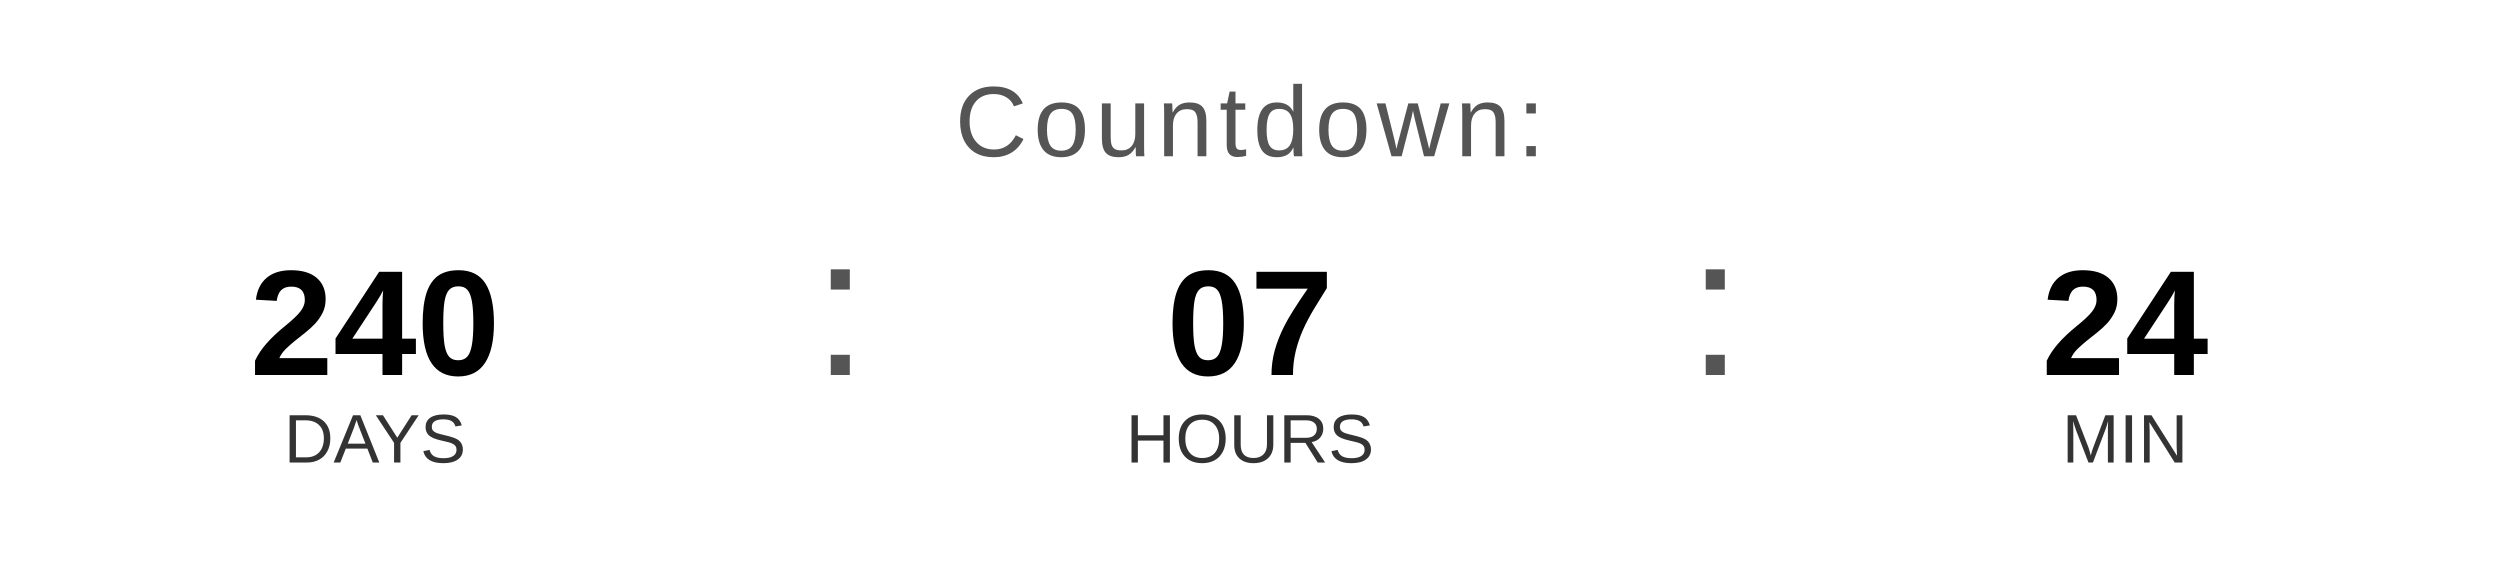
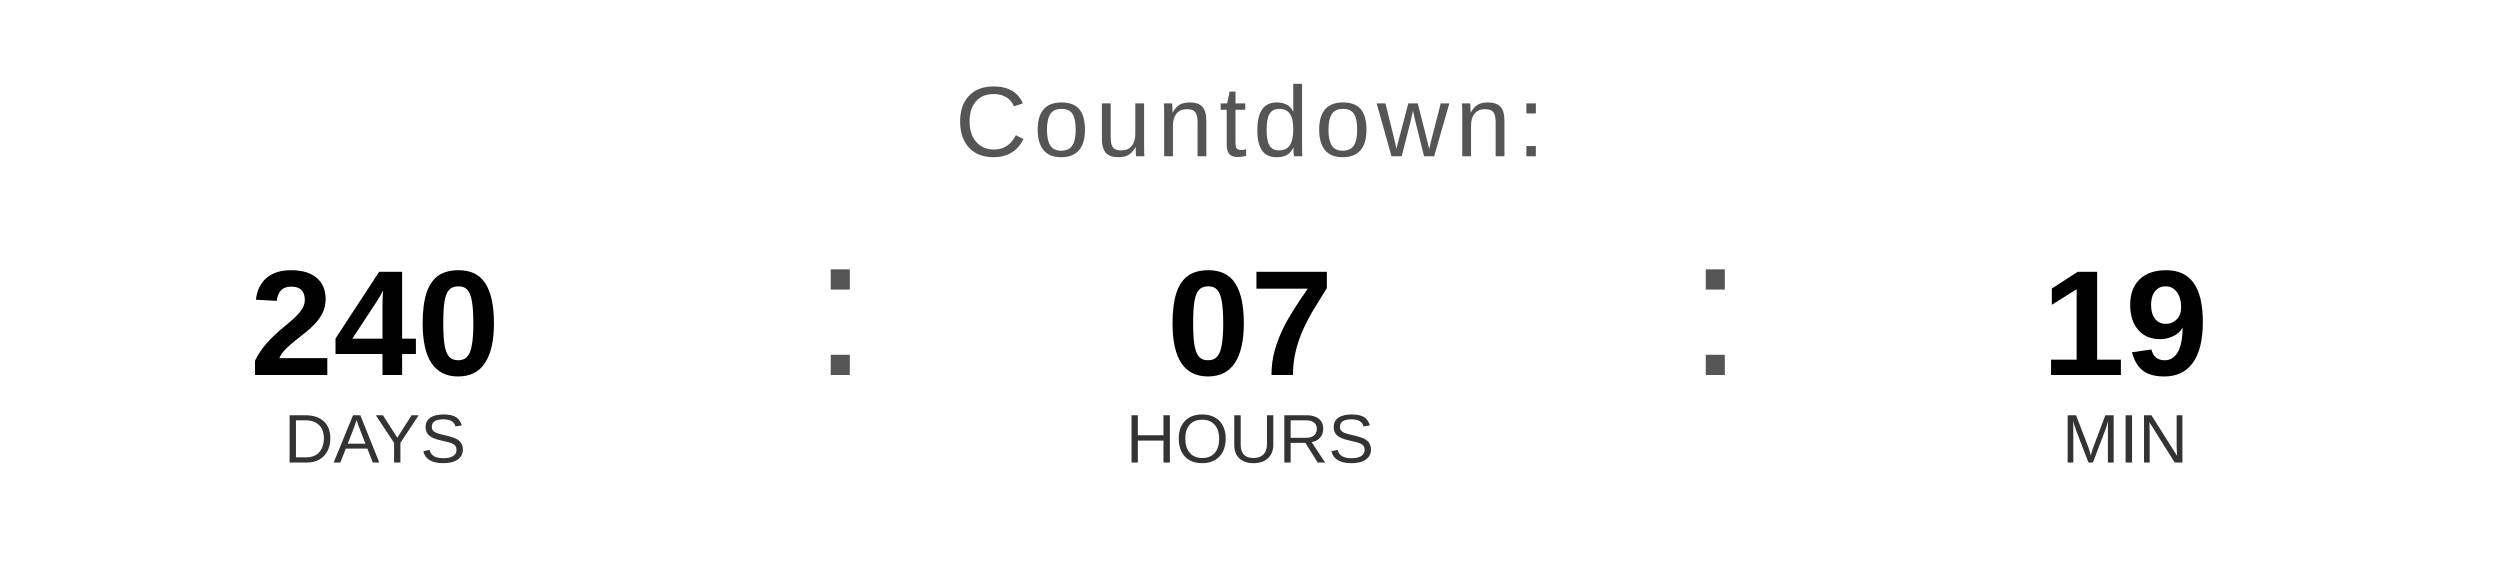
<svg xmlns="http://www.w3.org/2000/svg" width="400" height="90" viewBox="0 0 400 90">
  <text x="200" y="25" font-family="Arial, Helvetica, sans-serif" font-size="16" fill="#555555" text-anchor="middle" letter-spacing="1">
    Countdown:
  </text>
  <text x="60" y="60" font-family="Arial, Helvetica, sans-serif" font-size="24" font-weight="bold" fill="#000000" text-anchor="middle">240</text>
  <text x="60" y="74" font-family="Arial, Helvetica, sans-serif" font-size="11" fill="#333333" text-anchor="middle">DAYS</text>
  <text x="130" y="60" font-family="Arial, sans-serif" font-size="32" fill="#555555">:</text>
  <text x="200" y="60" font-family="Arial, Helvetica, sans-serif" font-size="24" font-weight="bold" fill="#000000" text-anchor="middle">07</text>
  <text x="200" y="74" font-family="Arial, Helvetica, sans-serif" font-size="11" fill="#333333" text-anchor="middle">HOURS</text>
  <text x="270" y="60" font-family="Arial, sans-serif" font-size="32" fill="#555555">:</text>
-   <text x="340" y="60" font-family="Arial, Helvetica, sans-serif" font-size="24" font-weight="bold" fill="#000000" text-anchor="middle">24</text>
+   <text x="340" y="60" font-family="Arial, Helvetica, sans-serif" font-size="24" font-weight="bold" fill="#000000" text-anchor="middle">19</text>
  <text x="340" y="74" font-family="Arial, Helvetica, sans-serif" font-size="11" fill="#333333" text-anchor="middle">MIN</text>
</svg>
